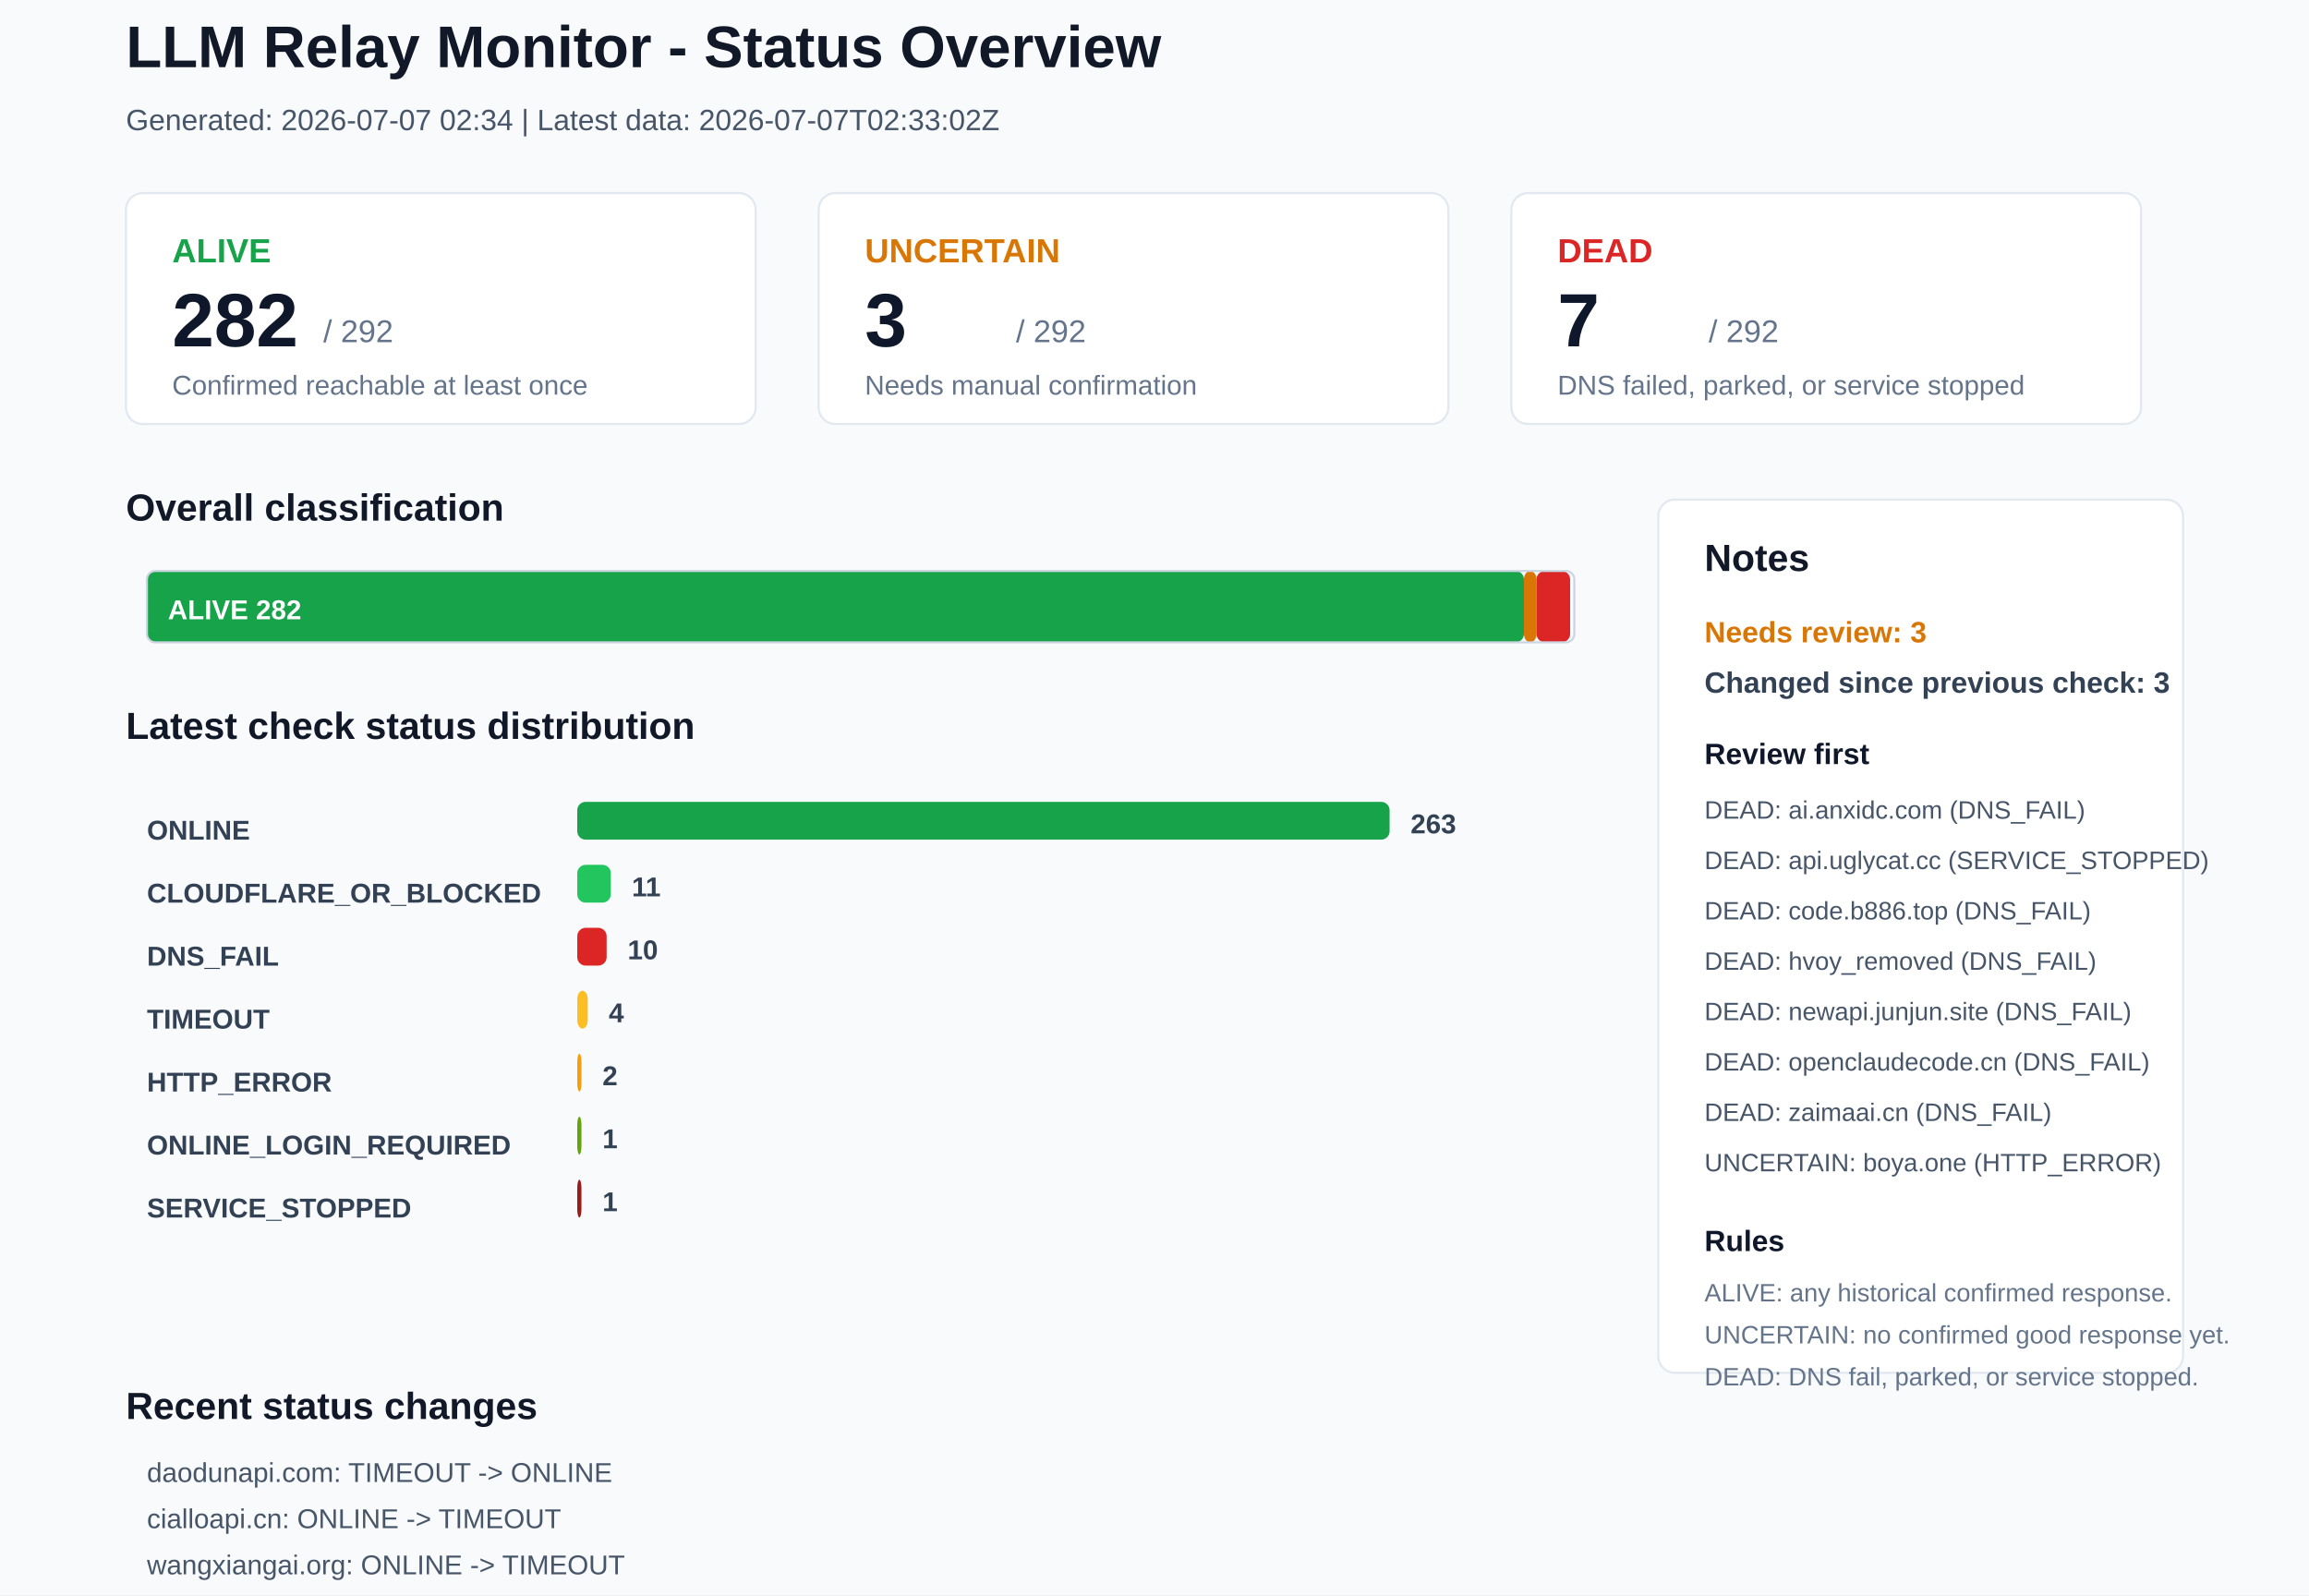
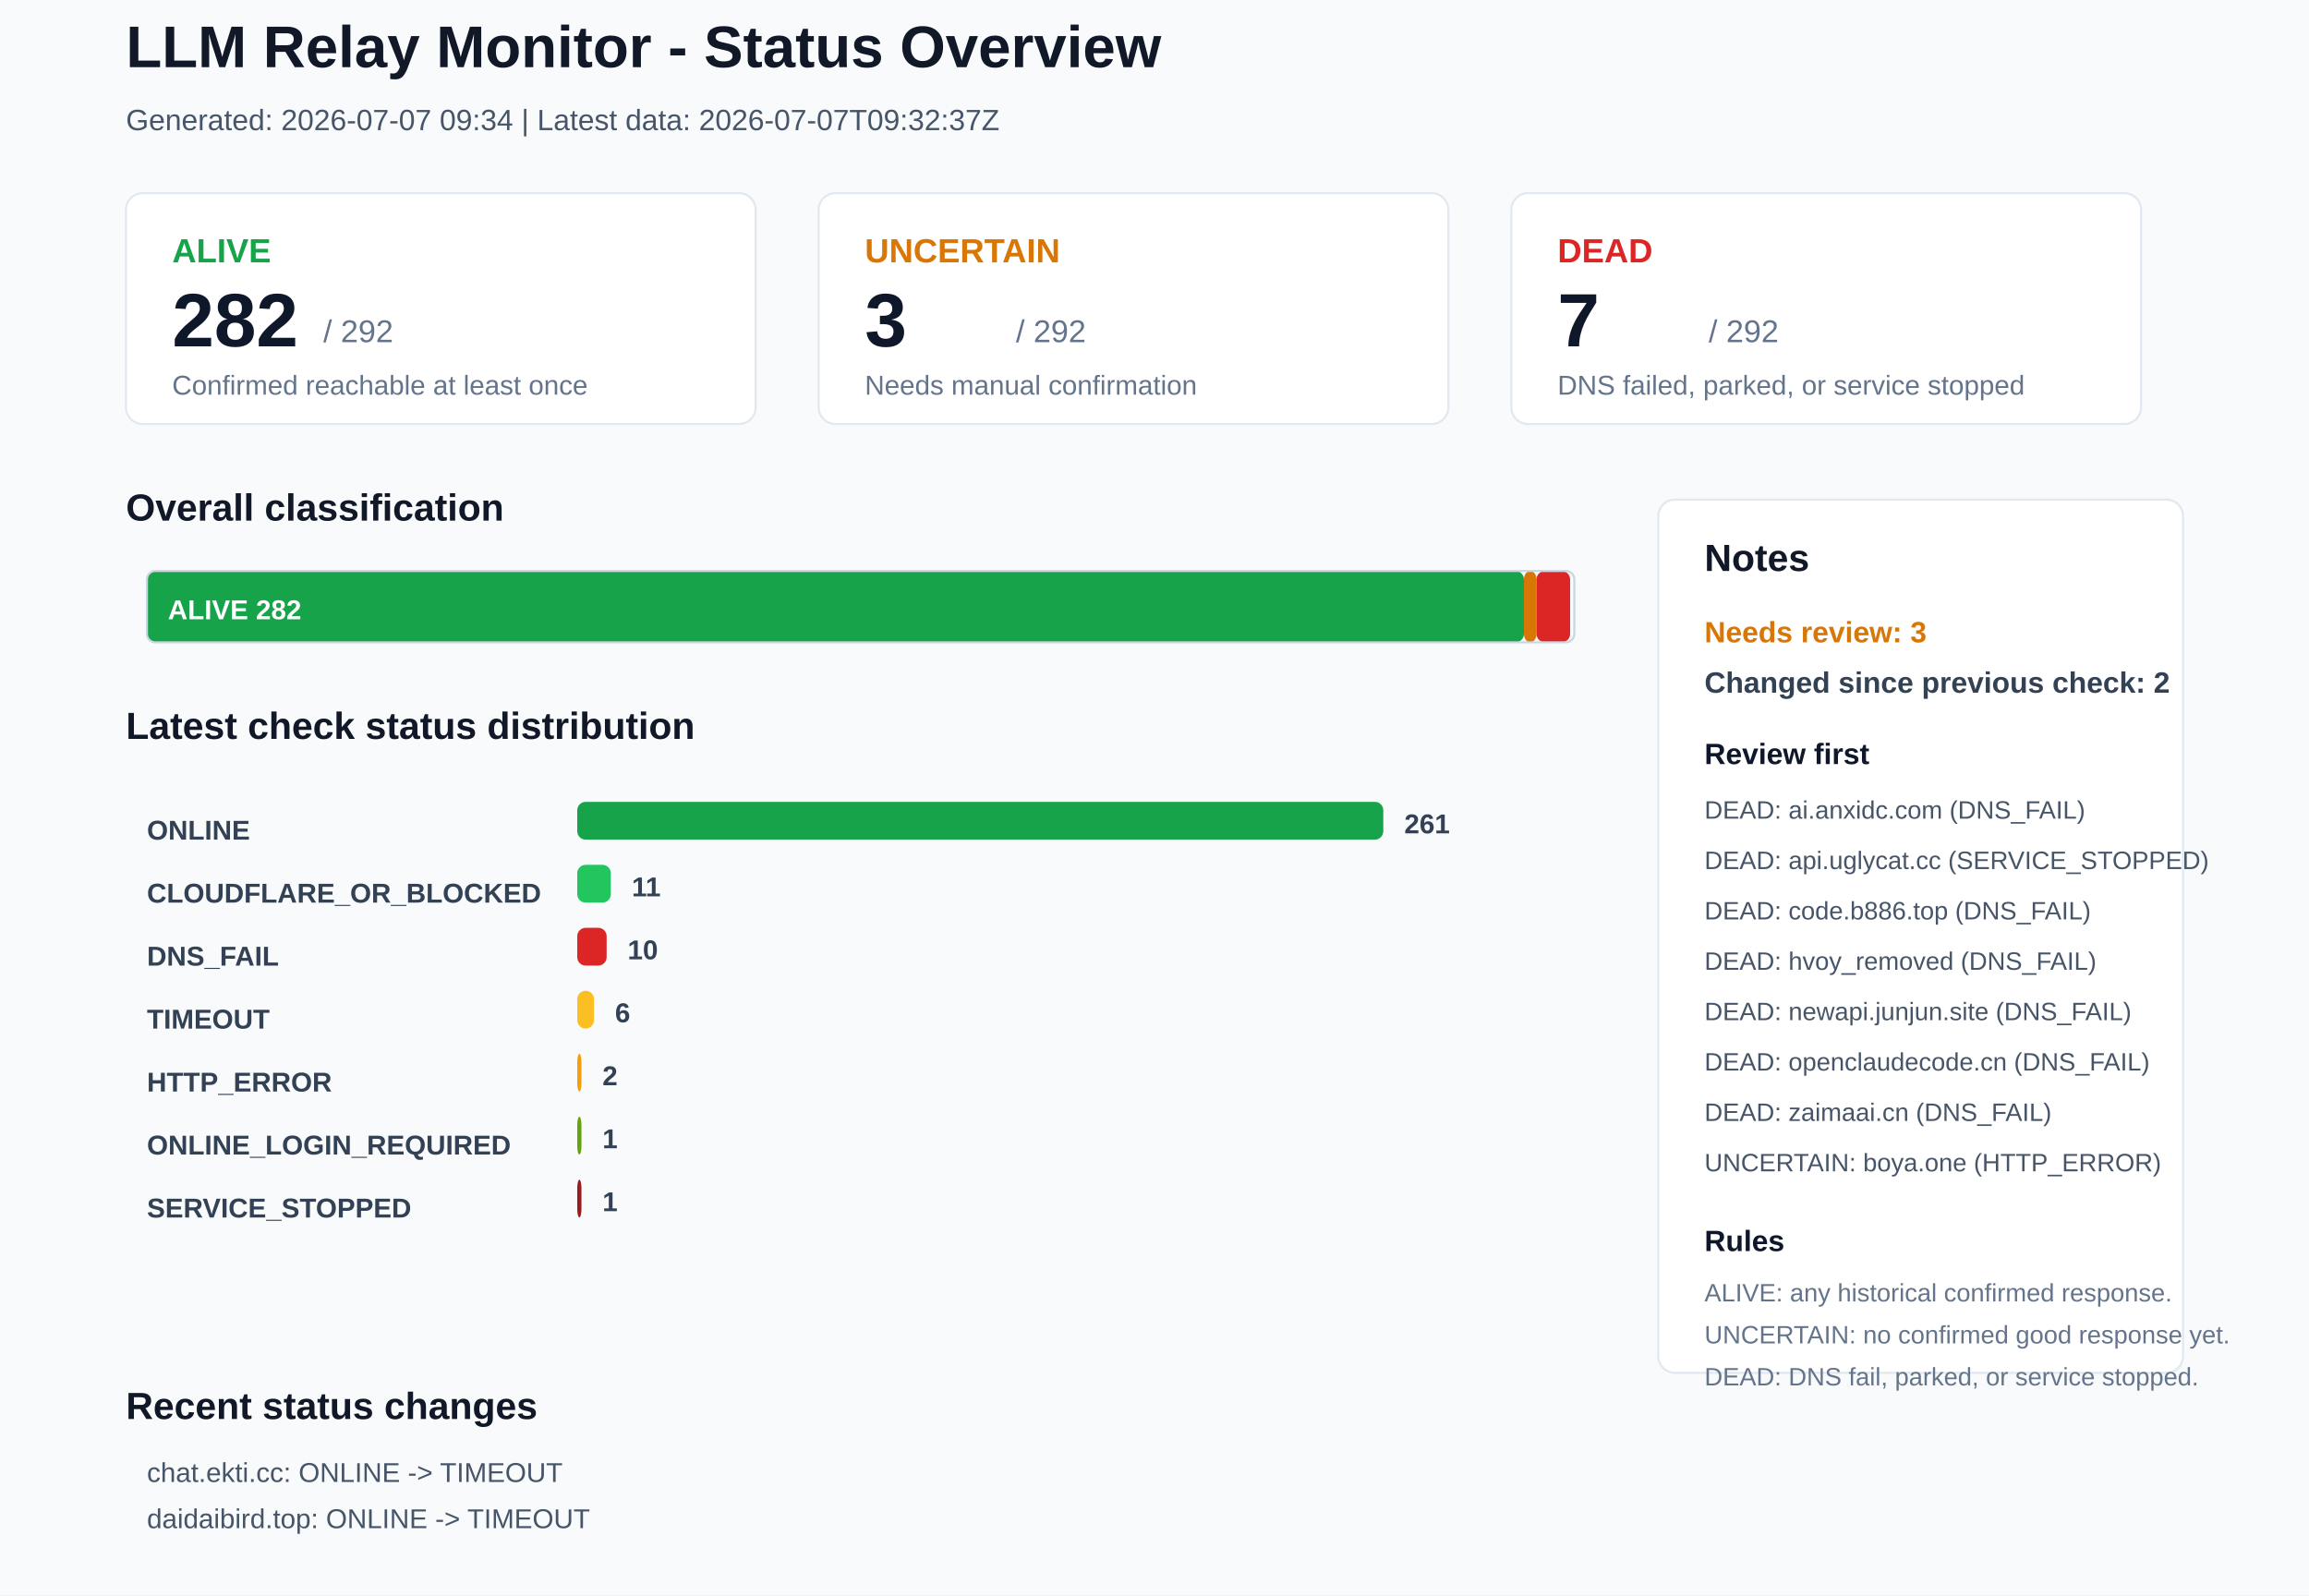
<svg xmlns="http://www.w3.org/2000/svg" width="1100" height="760" viewBox="0 0 1100 760">
  <rect x="0" y="0" width="1100" height="760" rx="0" fill="#F8FAFC" stroke="none" />
  <text x="60" y="32" font-family="Arial, sans-serif" font-size="28" font-weight="700" fill="#111827">LLM Relay Monitor - Status Overview</text>
-   <text x="60" y="62" font-family="Arial, sans-serif" font-size="14" font-weight="400" fill="#475569">Generated: 2026-07-07 02:34 | Latest data: 2026-07-07T02:33:02Z</text>
+   <text x="60" y="62" font-family="Arial, sans-serif" font-size="14" font-weight="400" fill="#475569">Generated: 2026-07-07 09:34 | Latest data: 2026-07-07T09:32:37Z</text>
  <rect x="60" y="92" width="300" height="110" rx="8" fill="#FFFFFF" stroke="#E2E8F0" />
  <text x="82" y="125" font-family="Arial, sans-serif" font-size="16" font-weight="700" fill="#16A34A">ALIVE</text>
  <text x="82" y="165" font-family="Arial, sans-serif" font-size="36" font-weight="700" fill="#0F172A">282</text>
  <text x="154" y="163" font-family="Arial, sans-serif" font-size="15" font-weight="400" fill="#64748B">/ 292</text>
  <text x="82" y="188" font-family="Arial, sans-serif" font-size="13" font-weight="400" fill="#64748B">Confirmed reachable at least once</text>
  <rect x="390" y="92" width="300" height="110" rx="8" fill="#FFFFFF" stroke="#E2E8F0" />
  <text x="412" y="125" font-family="Arial, sans-serif" font-size="16" font-weight="700" fill="#D97706">UNCERTAIN</text>
  <text x="412" y="165" font-family="Arial, sans-serif" font-size="36" font-weight="700" fill="#0F172A">3</text>
  <text x="484" y="163" font-family="Arial, sans-serif" font-size="15" font-weight="400" fill="#64748B">/ 292</text>
  <text x="412" y="188" font-family="Arial, sans-serif" font-size="13" font-weight="400" fill="#64748B">Needs manual confirmation</text>
  <rect x="720" y="92" width="300" height="110" rx="8" fill="#FFFFFF" stroke="#E2E8F0" />
  <text x="742" y="125" font-family="Arial, sans-serif" font-size="16" font-weight="700" fill="#DC2626">DEAD</text>
  <text x="742" y="165" font-family="Arial, sans-serif" font-size="36" font-weight="700" fill="#0F172A">7</text>
  <text x="814" y="163" font-family="Arial, sans-serif" font-size="15" font-weight="400" fill="#64748B">/ 292</text>
  <text x="742" y="188" font-family="Arial, sans-serif" font-size="13" font-weight="400" fill="#64748B">DNS failed, parked, or service stopped</text>
  <text x="60" y="248" font-family="Arial, sans-serif" font-size="18" font-weight="700" fill="#111827">Overall classification</text>
  <rect x="70" y="272" width="656" height="34" rx="4" fill="#16A34A" stroke="none" />
  <text x="80" y="295" font-family="Arial, sans-serif" font-size="13" font-weight="700" fill="#FFFFFF">ALIVE 282</text>
  <rect x="726" y="272" width="6" height="34" rx="4" fill="#D97706" stroke="none" />
  <rect x="732" y="272" width="16" height="34" rx="4" fill="#DC2626" stroke="none" />
  <rect x="70" y="272" width="680" height="34" rx="4" fill="none" stroke="#CBD5E1" />
  <text x="60" y="352" font-family="Arial, sans-serif" font-size="18" font-weight="700" fill="#111827">Latest check status distribution</text>
  <text x="70" y="400" font-family="Arial, sans-serif" font-size="13" font-weight="700" fill="#334155">ONLINE</text>
-   <rect x="275" y="382" width="387" height="18" rx="4" fill="#16A34A" stroke="none" />
-   <text x="672" y="397" font-family="Arial, sans-serif" font-size="13" font-weight="700" fill="#334155">263</text>
+   <rect x="275" y="382" width="384" height="18" rx="4" fill="#16A34A" stroke="none" />
+   <text x="669" y="397" font-family="Arial, sans-serif" font-size="13" font-weight="700" fill="#334155">261</text>
  <text x="70" y="430" font-family="Arial, sans-serif" font-size="13" font-weight="700" fill="#334155">CLOUDFLARE_OR_BLOCKED</text>
  <rect x="275" y="412" width="16" height="18" rx="4" fill="#22C55E" stroke="none" />
  <text x="301" y="427" font-family="Arial, sans-serif" font-size="13" font-weight="700" fill="#334155">11</text>
  <text x="70" y="460" font-family="Arial, sans-serif" font-size="13" font-weight="700" fill="#334155">DNS_FAIL</text>
  <rect x="275" y="442" width="14" height="18" rx="4" fill="#DC2626" stroke="none" />
  <text x="299" y="457" font-family="Arial, sans-serif" font-size="13" font-weight="700" fill="#334155">10</text>
  <text x="70" y="490" font-family="Arial, sans-serif" font-size="13" font-weight="700" fill="#334155">TIMEOUT</text>
-   <rect x="275" y="472" width="5" height="18" rx="4" fill="#FBBF24" stroke="none" />
-   <text x="290" y="487" font-family="Arial, sans-serif" font-size="13" font-weight="700" fill="#334155">4</text>
+   <rect x="275" y="472" width="8" height="18" rx="4" fill="#FBBF24" stroke="none" />
+   <text x="293" y="487" font-family="Arial, sans-serif" font-size="13" font-weight="700" fill="#334155">6</text>
  <text x="70" y="520" font-family="Arial, sans-serif" font-size="13" font-weight="700" fill="#334155">HTTP_ERROR</text>
  <rect x="275" y="502" width="2" height="18" rx="4" fill="#F59E0B" stroke="none" />
  <text x="287" y="517" font-family="Arial, sans-serif" font-size="13" font-weight="700" fill="#334155">2</text>
  <text x="70" y="550" font-family="Arial, sans-serif" font-size="13" font-weight="700" fill="#334155">ONLINE_LOGIN_REQUIRED</text>
  <rect x="275" y="532" width="2" height="18" rx="4" fill="#65A30D" stroke="none" />
  <text x="287" y="547" font-family="Arial, sans-serif" font-size="13" font-weight="700" fill="#334155">1</text>
  <text x="70" y="580" font-family="Arial, sans-serif" font-size="13" font-weight="700" fill="#334155">SERVICE_STOPPED</text>
  <rect x="275" y="562" width="2" height="18" rx="4" fill="#991B1B" stroke="none" />
  <text x="287" y="577" font-family="Arial, sans-serif" font-size="13" font-weight="700" fill="#334155">1</text>
  <rect x="790" y="238" width="250" height="416" rx="8" fill="#FFFFFF" stroke="#E2E8F0" />
  <text x="812" y="272" font-family="Arial, sans-serif" font-size="18" font-weight="700" fill="#111827">Notes</text>
  <text x="812" y="306" font-family="Arial, sans-serif" font-size="14" font-weight="700" fill="#D97706">Needs review: 3</text>
-   <text x="812" y="330" font-family="Arial, sans-serif" font-size="14" font-weight="700" fill="#334155">Changed since previous check: 3</text>
+   <text x="812" y="330" font-family="Arial, sans-serif" font-size="14" font-weight="700" fill="#334155">Changed since previous check: 2</text>
  <text x="812" y="364" font-family="Arial, sans-serif" font-size="14" font-weight="700" fill="#0F172A">Review first</text>
  <text x="812" y="390" font-family="Arial, sans-serif" font-size="12" font-weight="400" fill="#475569">DEAD: ai.anxidc.com (DNS_FAIL)</text>
  <text x="812" y="414" font-family="Arial, sans-serif" font-size="12" font-weight="400" fill="#475569">DEAD: api.uglycat.cc (SERVICE_STOPPED)</text>
  <text x="812" y="438" font-family="Arial, sans-serif" font-size="12" font-weight="400" fill="#475569">DEAD: code.b886.top (DNS_FAIL)</text>
  <text x="812" y="462" font-family="Arial, sans-serif" font-size="12" font-weight="400" fill="#475569">DEAD: hvoy_removed (DNS_FAIL)</text>
  <text x="812" y="486" font-family="Arial, sans-serif" font-size="12" font-weight="400" fill="#475569">DEAD: newapi.junjun.site (DNS_FAIL)</text>
  <text x="812" y="510" font-family="Arial, sans-serif" font-size="12" font-weight="400" fill="#475569">DEAD: openclaudecode.cn (DNS_FAIL)</text>
  <text x="812" y="534" font-family="Arial, sans-serif" font-size="12" font-weight="400" fill="#475569">DEAD: zaimaai.cn (DNS_FAIL)</text>
  <text x="812" y="558" font-family="Arial, sans-serif" font-size="12" font-weight="400" fill="#475569">UNCERTAIN: boya.one (HTTP_ERROR)</text>
  <text x="812" y="596" font-family="Arial, sans-serif" font-size="14" font-weight="700" fill="#0F172A">Rules</text>
  <text x="812" y="620" font-family="Arial, sans-serif" font-size="12" font-weight="400" fill="#64748B">ALIVE: any historical confirmed response.</text>
  <text x="812" y="640" font-family="Arial, sans-serif" font-size="12" font-weight="400" fill="#64748B">UNCERTAIN: no confirmed good response yet.</text>
  <text x="812" y="660" font-family="Arial, sans-serif" font-size="12" font-weight="400" fill="#64748B">DEAD: DNS fail, parked, or service stopped.</text>
  <text x="60" y="676" font-family="Arial, sans-serif" font-size="18" font-weight="700" fill="#111827">Recent status changes</text>
-   <text x="70" y="706" font-family="Arial, sans-serif" font-size="13" font-weight="400" fill="#475569">daodunapi.com: TIMEOUT -&gt; ONLINE</text>
-   <text x="70" y="728" font-family="Arial, sans-serif" font-size="13" font-weight="400" fill="#475569">cialloapi.cn: ONLINE -&gt; TIMEOUT</text>
-   <text x="70" y="750" font-family="Arial, sans-serif" font-size="13" font-weight="400" fill="#475569">wangxiangai.org: ONLINE -&gt; TIMEOUT</text>
+   <text x="70" y="706" font-family="Arial, sans-serif" font-size="13" font-weight="400" fill="#475569">chat.ekti.cc: ONLINE -&gt; TIMEOUT</text>
+   <text x="70" y="728" font-family="Arial, sans-serif" font-size="13" font-weight="400" fill="#475569">daidaibird.top: ONLINE -&gt; TIMEOUT</text>
</svg>
